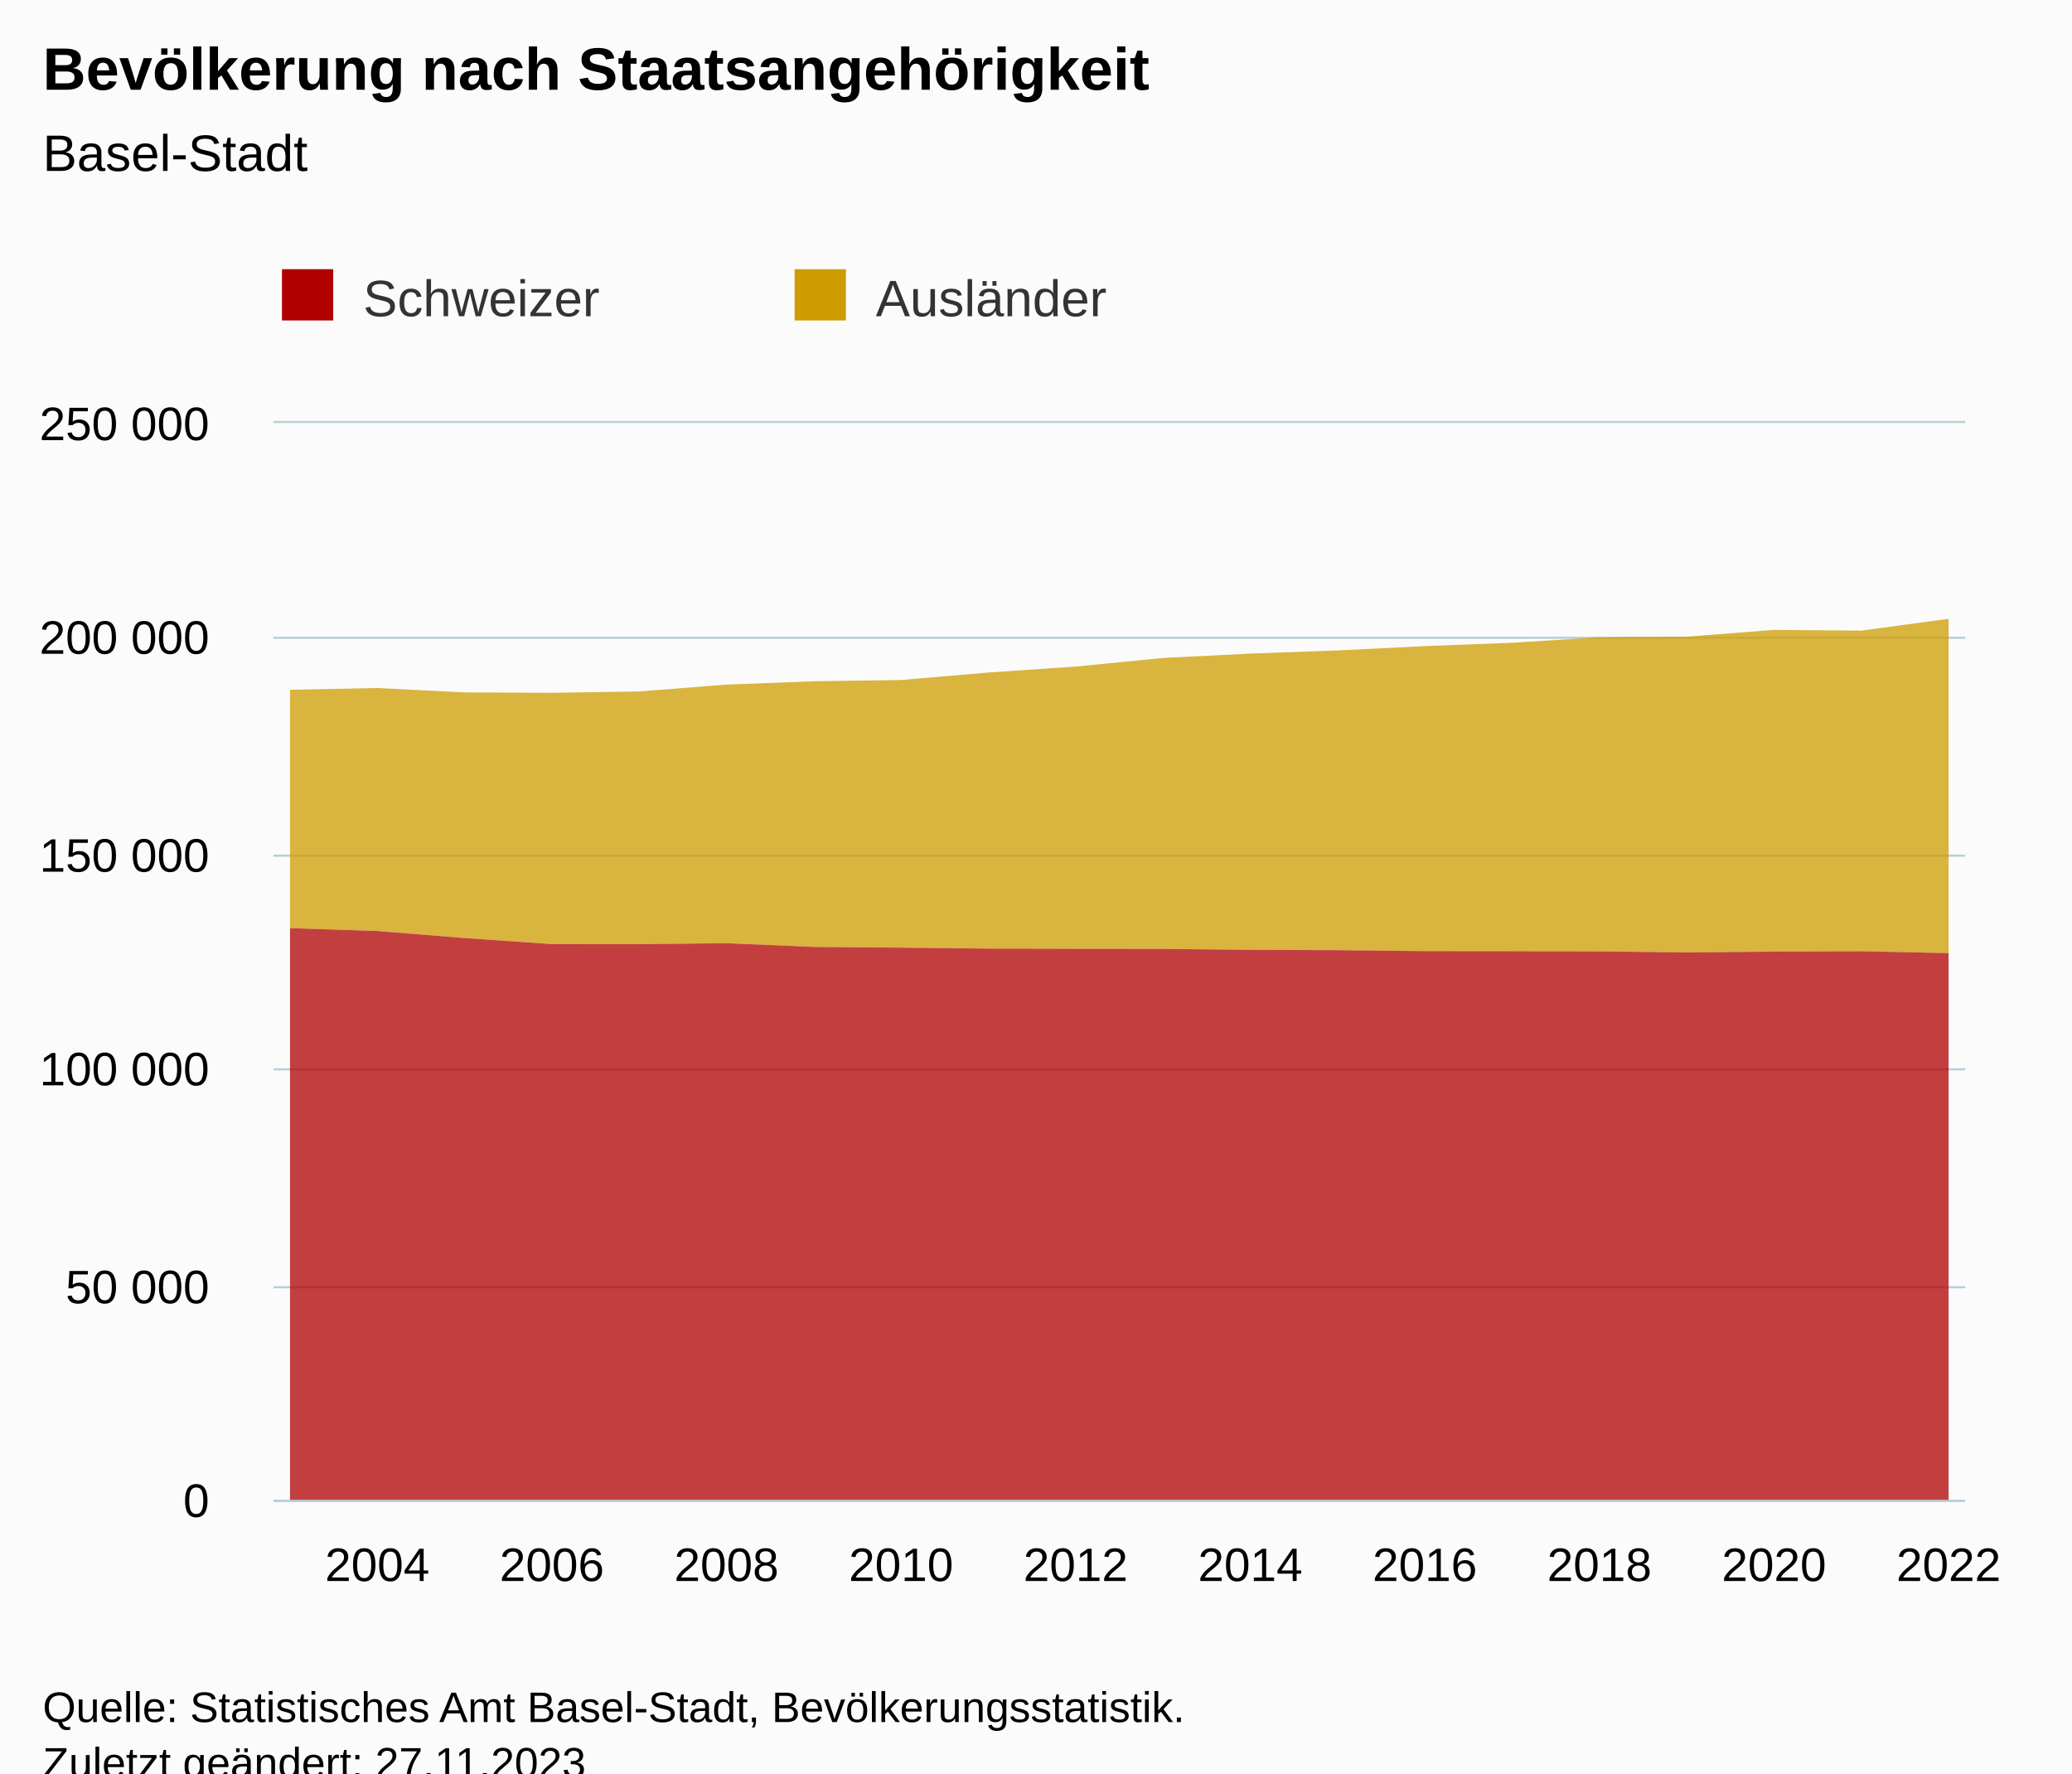
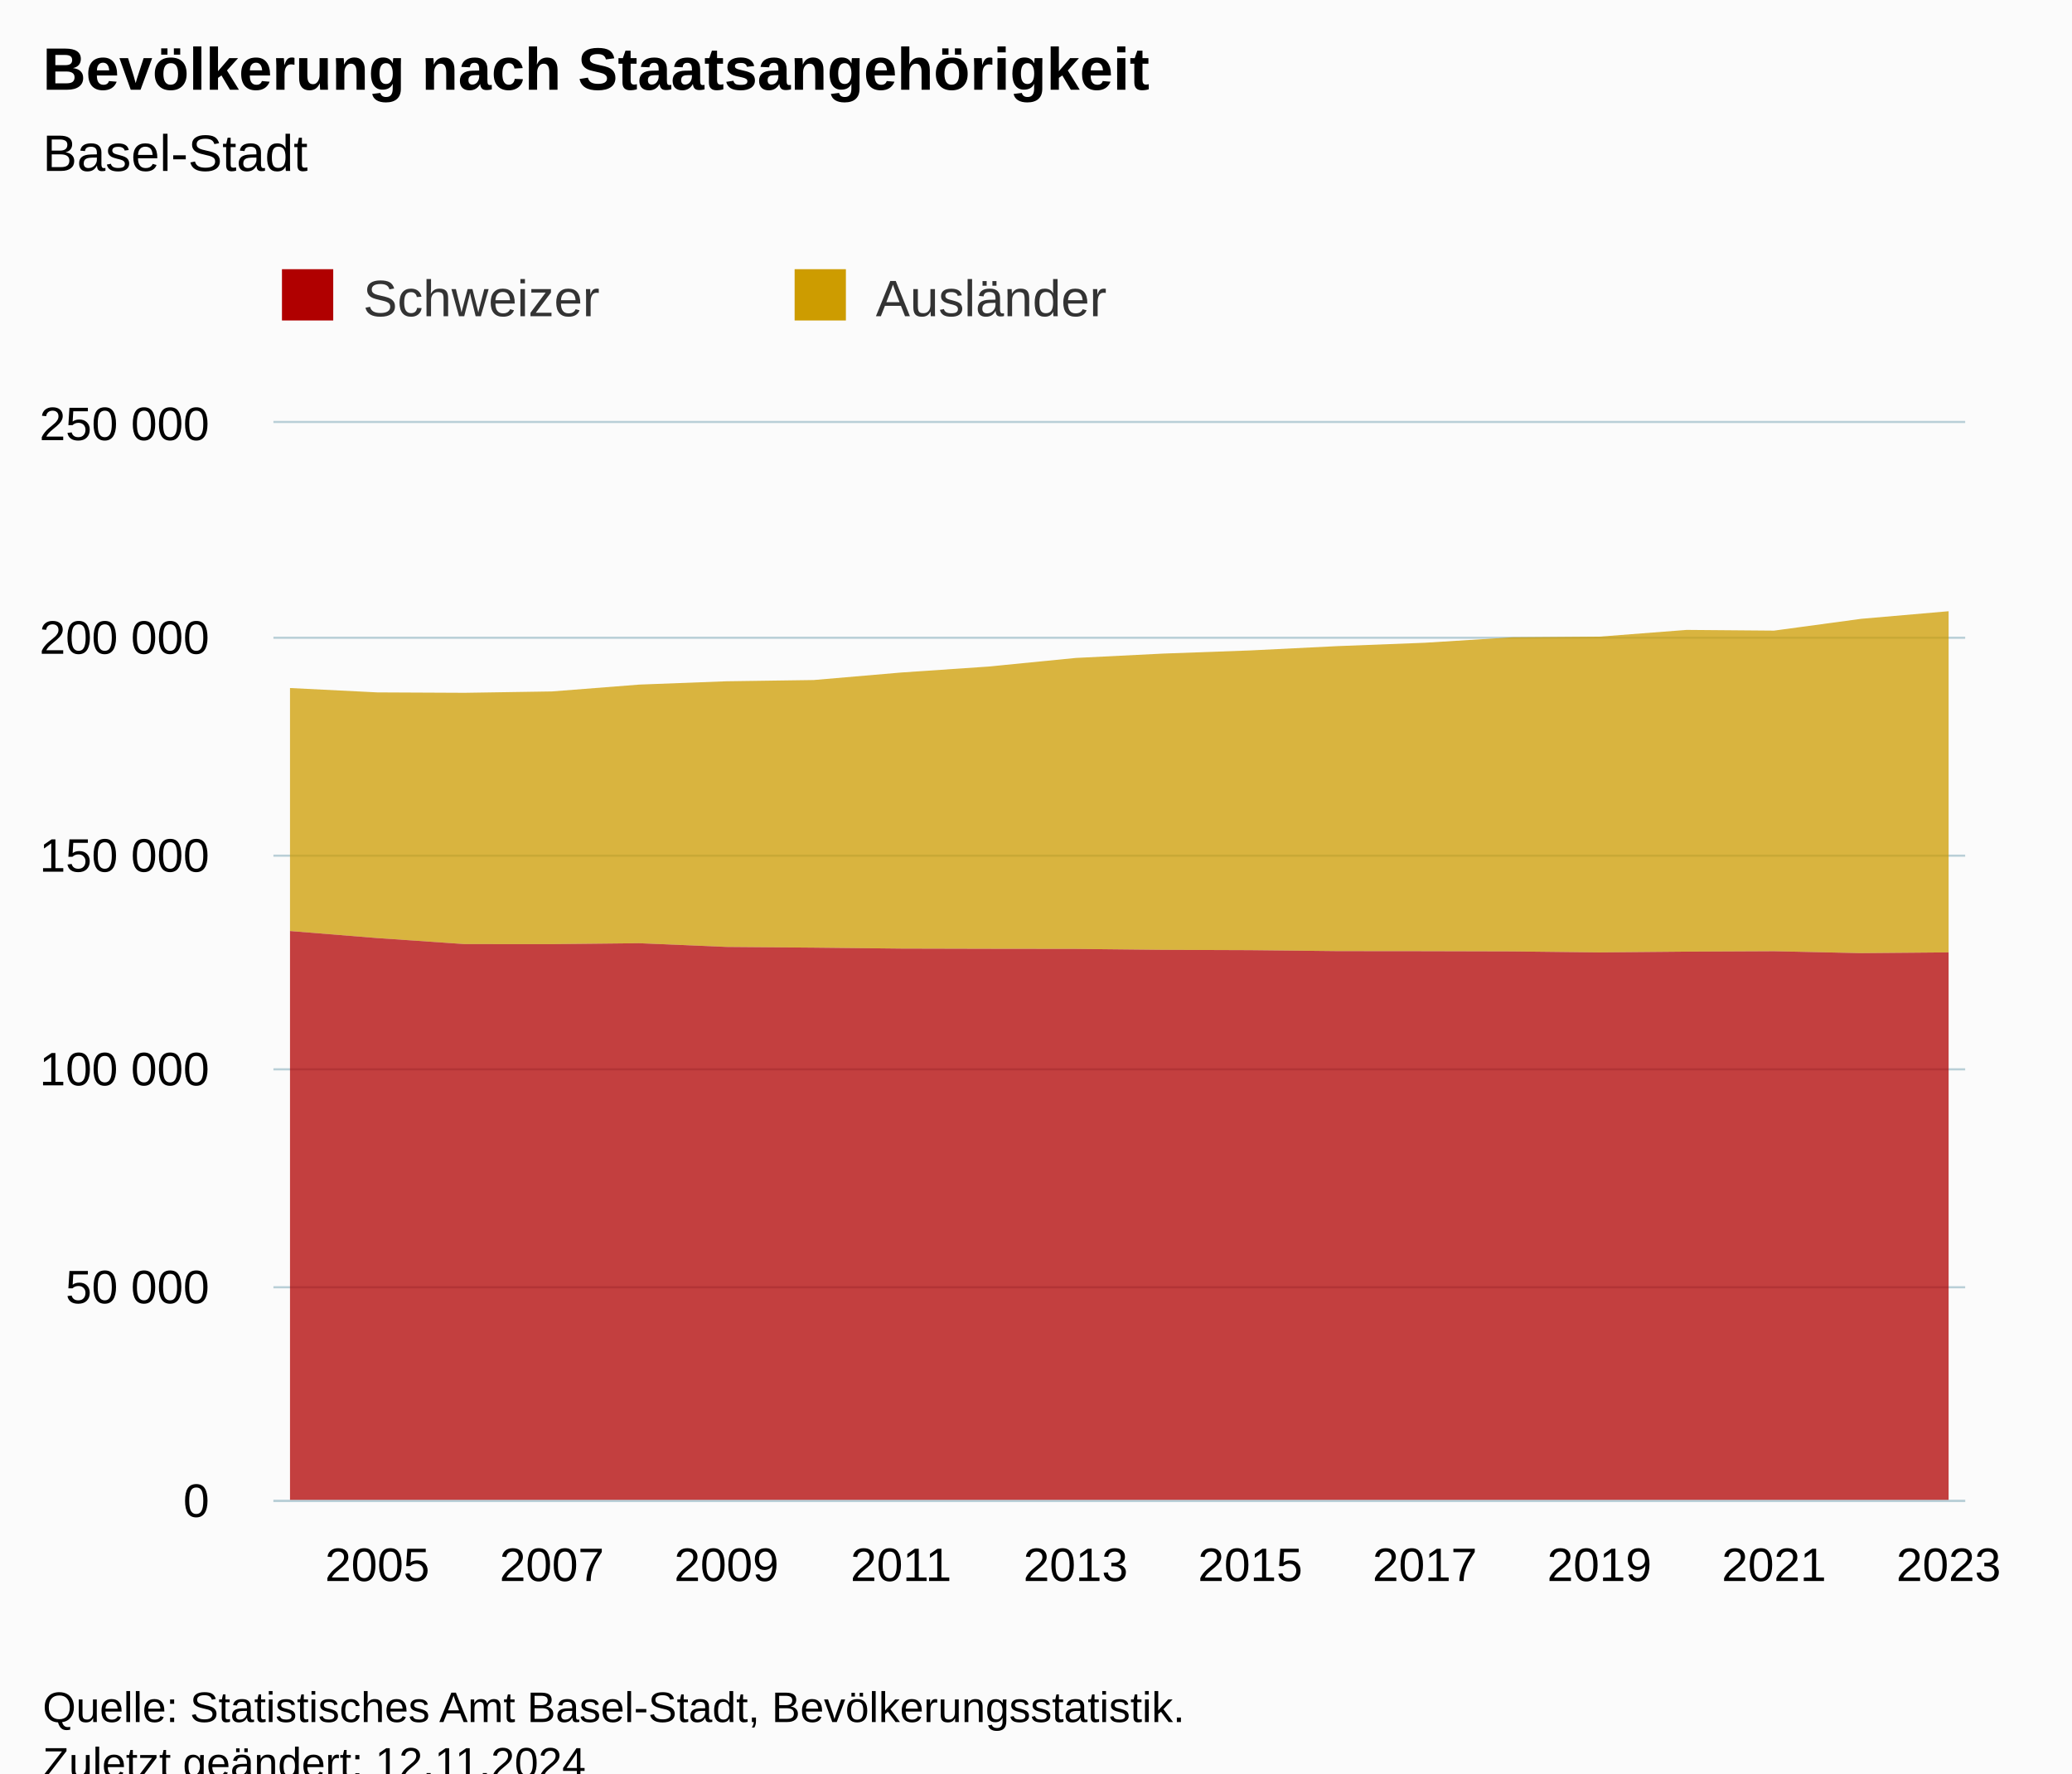
<svg xmlns="http://www.w3.org/2000/svg" version="1.1" class="highcharts-root" style="font-family:Arial;font-size:12px;" viewBox="0 0 485 415">
  <defs>
-     <clipPath id="highcharts-wdbo8py-47-">
+     <clipPath id="highcharts-r2c9dna-47-">
      <rect x="0" y="0" width="396" height="252" fill="none" />
    </clipPath>
-     <clipPath id="highcharts-wdbo8py-68-">
+     <clipPath id="highcharts-r2c9dna-68-">
      <rect x="0" y="0" width="396" height="252" fill="none" />
    </clipPath>
-     <clipPath id="highcharts-wdbo8py-89-">
+     <clipPath id="highcharts-r2c9dna-89-">
      <rect x="64" y="99" width="396" height="252" fill="none" />
    </clipPath>
  </defs>
  <rect fill="#fbfbfb" class="highcharts-background" x="0" y="0" width="485" height="428" rx="0" ry="0" />
  <rect fill="none" class="highcharts-plot-background" x="64" y="99" width="396" height="252" />
  <g class="highcharts-pane-group" data-z-index="0" />
  <g class="highcharts-grid highcharts-xaxis-grid" data-z-index="1">
    <path fill="none" data-z-index="1" class="highcharts-grid-line" d="M 87.5 99 L 87.5 351" opacity="1" />
    <path fill="none" data-z-index="1" class="highcharts-grid-line" d="M 128.5 99 L 128.5 351" opacity="1" />
    <path fill="none" data-z-index="1" class="highcharts-grid-line" d="M 169.5 99 L 169.5 351" opacity="1" />
    <path fill="none" data-z-index="1" class="highcharts-grid-line" d="M 210.5 99 L 210.5 351" opacity="1" />
    <path fill="none" data-z-index="1" class="highcharts-grid-line" d="M 251.5 99 L 251.5 351" opacity="1" />
    <path fill="none" data-z-index="1" class="highcharts-grid-line" d="M 292.5 99 L 292.5 351" opacity="1" />
    <path fill="none" data-z-index="1" class="highcharts-grid-line" d="M 333.5 99 L 333.5 351" opacity="1" />
    <path fill="none" data-z-index="1" class="highcharts-grid-line" d="M 373.5 99 L 373.5 351" opacity="1" />
    <path fill="none" data-z-index="1" class="highcharts-grid-line" d="M 414.5 99 L 414.5 351" opacity="1" />
    <path fill="none" data-z-index="1" class="highcharts-grid-line" d="M 455.5 99 L 455.5 351" opacity="1" />
  </g>
  <g class="highcharts-grid highcharts-yaxis-grid" data-z-index="1">
    <path fill="none" stroke="#B9CFD7" stroke-width="0.5" data-z-index="1" class="highcharts-grid-line" d="M 64 351.25 L 460 351.25" opacity="1" />
    <path fill="none" stroke="#B9CFD7" stroke-width="0.5" data-z-index="1" class="highcharts-grid-line" d="M 64 301.25 L 460 301.25" opacity="1" />
    <path fill="none" stroke="#B9CFD7" stroke-width="0.5" data-z-index="1" class="highcharts-grid-line" d="M 64 250.25 L 460 250.25" opacity="1" />
    <path fill="none" stroke="#B9CFD7" stroke-width="0.5" data-z-index="1" class="highcharts-grid-line" d="M 64 200.25 L 460 200.25" opacity="1" />
    <path fill="none" stroke="#B9CFD7" stroke-width="0.5" data-z-index="1" class="highcharts-grid-line" d="M 64 149.25 L 460 149.25" opacity="1" />
    <path fill="none" stroke="#B9CFD7" stroke-width="0.5" data-z-index="1" class="highcharts-grid-line" d="M 64 98.75 L 460 98.75" opacity="1" />
  </g>
  <rect fill="none" class="highcharts-plot-border" data-z-index="1" x="64" y="99" width="396" height="252" />
  <g class="highcharts-axis highcharts-xaxis" data-z-index="2">
    <path fill="none" class="highcharts-axis-line" stroke="#B9CFD7" stroke-width="0.5" data-z-index="7" d="M 64 351.25 L 460 351.25" />
  </g>
  <g class="highcharts-axis highcharts-yaxis" data-z-index="2">
    <path fill="none" class="highcharts-axis-line" data-z-index="7" d="M 64 99 L 64 351" />
  </g>
  <g class="highcharts-series-group" data-z-index="3">
-     <g class="highcharts-series highcharts-series-0 highcharts-area-series" data-z-index="0.1" opacity="1" transform="translate(64,99) scale(1 1)" clip-path="url(#highcharts-wdbo8py-68-)">
-       <path fill="rgb(205,156,0)" fill-opacity="0.75" d="M 3.882 62.416 L 24.316 62.014 L 44.749 63.037 L 65.183 63.133 L 85.616 62.815 L 106.05 61.212 L 126.483 60.435 L 146.916 60.144 L 167.35 58.387 L 187.783 56.993 L 208.217 54.977 L 228.65 53.957 L 249.084 53.218 L 269.517 52.208 L 289.95 51.42 L 310.384 50.142 L 330.817 49.99 L 351.251 48.413 L 371.684 48.581 L 392.118 45.814 L 392.118 124.06 L 371.684 123.61 L 351.251 123.706 L 330.817 123.891 L 310.384 123.656 L 289.95 123.603 L 269.517 123.583 L 249.084 123.362 L 228.65 123.286 L 208.217 123.07 L 187.783 123.045 L 167.35 122.995 L 146.916 122.773 L 126.483 122.605 L 106.05 121.738 L 85.616 121.957 L 65.183 121.942 L 44.749 120.534 L 24.316 118.885 L 3.882 118.212" class="highcharts-area" data-z-index="0" />
-       <path fill="none" d="M 3.882 62.416 L 24.316 62.014 L 44.749 63.037 L 65.183 63.133 L 85.616 62.815 L 106.05 61.212 L 126.483 60.435 L 146.916 60.144 L 167.35 58.387 L 187.783 56.993 L 208.217 54.977 L 228.65 53.957 L 249.084 53.218 L 269.517 52.208 L 289.95 51.42 L 310.384 50.142 L 330.817 49.99 L 351.251 48.413 L 371.684 48.581 L 392.118 45.814" class="highcharts-graph" data-z-index="1" stroke-linejoin="round" stroke-linecap="round" />
+     <g class="highcharts-series highcharts-series-0 highcharts-area-series" data-z-index="0.1" opacity="1" transform="translate(64,99) scale(1 1)" clip-path="url(#highcharts-r2c9dna-68-)">
+       <path fill="rgb(205,156,0)" fill-opacity="0.75" d="M 3.882 62.014 L 24.316 63.037 L 44.749 63.133 L 65.183 62.815 L 85.616 61.212 L 106.05 60.435 L 126.483 60.144 L 146.916 58.387 L 167.35 56.993 L 187.783 54.977 L 208.217 53.957 L 228.65 53.218 L 249.084 52.208 L 269.517 51.42 L 289.95 50.142 L 310.384 49.99 L 330.817 48.413 L 351.251 48.581 L 371.684 45.814 L 392.118 44.042 L 392.118 123.882 L 371.684 124.06 L 351.251 123.61 L 330.817 123.706 L 310.384 123.891 L 289.95 123.656 L 269.517 123.603 L 249.084 123.583 L 228.65 123.362 L 208.217 123.286 L 187.783 123.07 L 167.35 123.045 L 146.916 122.995 L 126.483 122.773 L 106.05 122.605 L 85.616 121.738 L 65.183 121.957 L 44.749 121.942 L 24.316 120.534 L 3.882 118.885" class="highcharts-area" data-z-index="0" />
+       <path fill="none" d="M 3.882 62.014 L 24.316 63.037 L 44.749 63.133 L 65.183 62.815 L 85.616 61.212 L 106.05 60.435 L 126.483 60.144 L 146.916 58.387 L 167.35 56.993 L 187.783 54.977 L 208.217 53.957 L 228.65 53.218 L 249.084 52.208 L 269.517 51.42 L 289.95 50.142 L 310.384 49.99 L 330.817 48.413 L 351.251 48.581 L 371.684 45.814 L 392.118 44.042" class="highcharts-graph" data-z-index="1" stroke-linejoin="round" stroke-linecap="round" />
    </g>
    <g class="highcharts-markers highcharts-series-0 highcharts-area-series" data-z-index="0.1" opacity="1" transform="translate(64,99) scale(1 1)" clip-path="none" />
-     <g class="highcharts-series highcharts-series-1 highcharts-area-series" data-z-index="0.1" opacity="1" transform="translate(64,99) scale(1 1)" clip-path="url(#highcharts-wdbo8py-68-)">
-       <path fill="rgb(176,0,0)" fill-opacity="0.75" d="M 3.882 118.212 L 24.316 118.885 L 44.749 120.534 L 65.183 121.942 L 85.616 121.957 L 106.05 121.738 L 126.483 122.605 L 146.916 122.773 L 167.35 122.995 L 187.783 123.045 L 208.217 123.07 L 228.65 123.286 L 249.084 123.362 L 269.517 123.583 L 289.95 123.603 L 310.384 123.656 L 330.817 123.891 L 351.251 123.706 L 371.684 123.61 L 392.118 124.06 L 392.118 252 L 371.684 252 L 351.251 252 L 330.817 252 L 310.384 252 L 289.95 252 L 269.517 252 L 249.084 252 L 228.65 252 L 208.217 252 L 187.783 252 L 167.35 252 L 146.916 252 L 126.483 252 L 106.05 252 L 85.616 252 L 65.183 252 L 44.749 252 L 24.316 252 L 3.882 252" class="highcharts-area" data-z-index="0" />
-       <path fill="none" d="M 3.882 118.212 L 24.316 118.885 L 44.749 120.534 L 65.183 121.942 L 85.616 121.957 L 106.05 121.738 L 126.483 122.605 L 146.916 122.773 L 167.35 122.995 L 187.783 123.045 L 208.217 123.07 L 228.65 123.286 L 249.084 123.362 L 269.517 123.583 L 289.95 123.603 L 310.384 123.656 L 330.817 123.891 L 351.251 123.706 L 371.684 123.61 L 392.118 124.06" class="highcharts-graph" data-z-index="1" stroke-linejoin="round" stroke-linecap="round" />
+     <g class="highcharts-series highcharts-series-1 highcharts-area-series" data-z-index="0.1" opacity="1" transform="translate(64,99) scale(1 1)" clip-path="url(#highcharts-r2c9dna-68-)">
+       <path fill="rgb(176,0,0)" fill-opacity="0.75" d="M 3.882 118.885 L 24.316 120.534 L 44.749 121.942 L 65.183 121.957 L 85.616 121.738 L 106.05 122.605 L 126.483 122.773 L 146.916 122.995 L 167.35 123.045 L 187.783 123.07 L 208.217 123.286 L 228.65 123.362 L 249.084 123.583 L 269.517 123.603 L 289.95 123.656 L 310.384 123.891 L 330.817 123.706 L 351.251 123.61 L 371.684 124.06 L 392.118 123.882 L 392.118 252 L 371.684 252 L 351.251 252 L 330.817 252 L 310.384 252 L 289.95 252 L 269.517 252 L 249.084 252 L 228.65 252 L 208.217 252 L 187.783 252 L 167.35 252 L 146.916 252 L 126.483 252 L 106.05 252 L 85.616 252 L 65.183 252 L 44.749 252 L 24.316 252 L 3.882 252" class="highcharts-area" data-z-index="0" />
+       <path fill="none" d="M 3.882 118.885 L 24.316 120.534 L 44.749 121.942 L 65.183 121.957 L 85.616 121.738 L 106.05 122.605 L 126.483 122.773 L 146.916 122.995 L 167.35 123.045 L 187.783 123.07 L 208.217 123.286 L 228.65 123.362 L 249.084 123.583 L 269.517 123.603 L 289.95 123.656 L 310.384 123.891 L 330.817 123.706 L 351.251 123.61 L 371.684 124.06 L 392.118 123.882" class="highcharts-graph" data-z-index="1" stroke-linejoin="round" stroke-linecap="round" />
    </g>
    <g class="highcharts-markers highcharts-series-1 highcharts-area-series" data-z-index="0.1" opacity="1" transform="translate(64,99) scale(1 1)" clip-path="none" />
  </g>
  <text x="10" text-anchor="start" class="highcharts-title" data-z-index="4" style="color:#000000;font-size:14px;font-weight:bold;fill:#000000;" y="21">
    <tspan>Bevölkerung nach Staatsangehörigkeit</tspan>
  </text>
  <text x="10" text-anchor="start" class="highcharts-subtitle" data-z-index="4" style="color:#000000;font-size:12px;font-weight:normal;fill:#000000;" y="40">
    <tspan>Basel-Stadt</tspan>
  </text>
  <text x="10" text-anchor="start" class="highcharts-caption" data-z-index="4" style="color:#666666;fill:#666666;" y="385" />
  <g class="highcharts-legend" data-z-index="7" transform="translate(56,56)">
    <rect fill="none" class="highcharts-legend-box" rx="0" ry="0" x="0" y="0" width="236" height="31" visibility="visible" />
    <g data-z-index="1">
      <g>
        <g class="highcharts-legend-item highcharts-area-series highcharts-color-undefined highcharts-series-1" data-z-index="1" transform="translate(8,3)">
          <text x="21" style="color:#333333;cursor:pointer;font-size:12px;font-weight:normal;fill:#333333;" text-anchor="start" data-z-index="2" y="15">
            <tspan>Schweizer</tspan>
          </text>
          <rect x="2" y="4" width="12" height="12" fill="#b00000" class="highcharts-point" data-z-index="3" />
        </g>
        <g class="highcharts-legend-item highcharts-area-series highcharts-color-undefined highcharts-series-0" data-z-index="1" transform="translate(128,3)">
          <text x="21" y="15" style="color:#333333;cursor:pointer;font-size:12px;font-weight:normal;fill:#333333;" text-anchor="start" data-z-index="2">
            <tspan>Ausländer</tspan>
          </text>
          <rect x="2" y="4" width="12" height="12" fill="#cd9c00" class="highcharts-point" data-z-index="3" />
        </g>
      </g>
    </g>
  </g>
  <g class="highcharts-axis-labels highcharts-xaxis-labels" data-z-index="7">
-     <text x="88.316" style="color:#000000;cursor:default;font-size:11px;fill:#000000;" text-anchor="middle" transform="translate(0,0)" y="370" opacity="1">2004</text>
-     <text x="129.183" style="color:#000000;cursor:default;font-size:11px;fill:#000000;" text-anchor="middle" transform="translate(0,0)" y="370" opacity="1">2006</text>
-     <text x="170.05" style="color:#000000;cursor:default;font-size:11px;fill:#000000;" text-anchor="middle" transform="translate(0,0)" y="370" opacity="1">2008</text>
-     <text x="210.916" style="color:#000000;cursor:default;font-size:11px;fill:#000000;" text-anchor="middle" transform="translate(0,0)" y="370" opacity="1">2010</text>
-     <text x="251.783" style="color:#000000;cursor:default;font-size:11px;fill:#000000;" text-anchor="middle" transform="translate(0,0)" y="370" opacity="1">2012</text>
-     <text x="292.65" style="color:#000000;cursor:default;font-size:11px;fill:#000000;" text-anchor="middle" transform="translate(0,0)" y="370" opacity="1">2014</text>
-     <text x="333.517" style="color:#000000;cursor:default;font-size:11px;fill:#000000;" text-anchor="middle" transform="translate(0,0)" y="370" opacity="1">2016</text>
-     <text x="374.384" style="color:#000000;cursor:default;font-size:11px;fill:#000000;" text-anchor="middle" transform="translate(0,0)" y="370" opacity="1">2018</text>
-     <text x="415.251" style="color:#000000;cursor:default;font-size:11px;fill:#000000;" text-anchor="middle" transform="translate(0,0)" y="370" opacity="1">2020</text>
-     <text x="456.118" style="color:#000000;cursor:default;font-size:11px;fill:#000000;" text-anchor="middle" transform="translate(0,0)" y="370" opacity="1">2022</text>
+     <text x="88.316" style="color:#000000;cursor:default;font-size:11px;fill:#000000;" text-anchor="middle" transform="translate(0,0)" y="370" opacity="1">2005</text>
+     <text x="129.183" style="color:#000000;cursor:default;font-size:11px;fill:#000000;" text-anchor="middle" transform="translate(0,0)" y="370" opacity="1">2007</text>
+     <text x="170.05" style="color:#000000;cursor:default;font-size:11px;fill:#000000;" text-anchor="middle" transform="translate(0,0)" y="370" opacity="1">2009</text>
+     <text x="210.916" style="color:#000000;cursor:default;font-size:11px;fill:#000000;" text-anchor="middle" transform="translate(0,0)" y="370" opacity="1">2011</text>
+     <text x="251.783" style="color:#000000;cursor:default;font-size:11px;fill:#000000;" text-anchor="middle" transform="translate(0,0)" y="370" opacity="1">2013</text>
+     <text x="292.65" style="color:#000000;cursor:default;font-size:11px;fill:#000000;" text-anchor="middle" transform="translate(0,0)" y="370" opacity="1">2015</text>
+     <text x="333.517" style="color:#000000;cursor:default;font-size:11px;fill:#000000;" text-anchor="middle" transform="translate(0,0)" y="370" opacity="1">2017</text>
+     <text x="374.384" style="color:#000000;cursor:default;font-size:11px;fill:#000000;" text-anchor="middle" transform="translate(0,0)" y="370" opacity="1">2019</text>
+     <text x="415.251" style="color:#000000;cursor:default;font-size:11px;fill:#000000;" text-anchor="middle" transform="translate(0,0)" y="370" opacity="1">2021</text>
+     <text x="456.118" style="color:#000000;cursor:default;font-size:11px;fill:#000000;" text-anchor="middle" transform="translate(0,0)" y="370" opacity="1">2023</text>
  </g>
  <g class="highcharts-axis-labels highcharts-yaxis-labels" data-z-index="7">
    <text x="49" style="color:#000000;cursor:default;font-size:11px;fill:#000000;" text-anchor="end" transform="translate(0,0)" y="355" opacity="1">0</text>
    <text x="49" style="color:#000000;cursor:default;font-size:11px;fill:#000000;" text-anchor="end" transform="translate(0,0)" y="305" opacity="1">
      <tspan>50 000</tspan>
    </text>
    <text x="49" style="color:#000000;cursor:default;font-size:11px;fill:#000000;" text-anchor="end" transform="translate(0,0)" y="254" opacity="1">
      <tspan>100 000</tspan>
    </text>
    <text x="49" style="color:#000000;cursor:default;font-size:11px;fill:#000000;" text-anchor="end" transform="translate(0,0)" y="204" opacity="1">
      <tspan>150 000</tspan>
    </text>
    <text x="49" style="color:#000000;cursor:default;font-size:11px;fill:#000000;" text-anchor="end" transform="translate(0,0)" y="153" opacity="1">
      <tspan>200 000</tspan>
    </text>
    <text x="49" style="color:#000000;cursor:default;font-size:11px;fill:#000000;" text-anchor="end" transform="translate(0,0)" y="103" opacity="1">
      <tspan>250 000</tspan>
    </text>
  </g>
  <text x="10" class="highcharts-credits" text-anchor="start" data-z-index="8" style="cursor:default;color:#000000;font-size:10px;fill:#000000;" y="403">
    <tspan>Quelle: Statistisches Amt Basel-Stadt, Bevölkerungsstatistik.</tspan>
-     <tspan x="10" dy="13">Zuletzt geändert: 27.11.2023</tspan>
+     <tspan x="10" dy="13">Zuletzt geändert: 12.11.2024</tspan>
  </text>
-   <g class="highcharts-control-points" data-z-index="99" clip-path="url(#highcharts-wdbo8py-89-)" />
+   <g class="highcharts-control-points" data-z-index="99" clip-path="url(#highcharts-r2c9dna-89-)" />
</svg>
